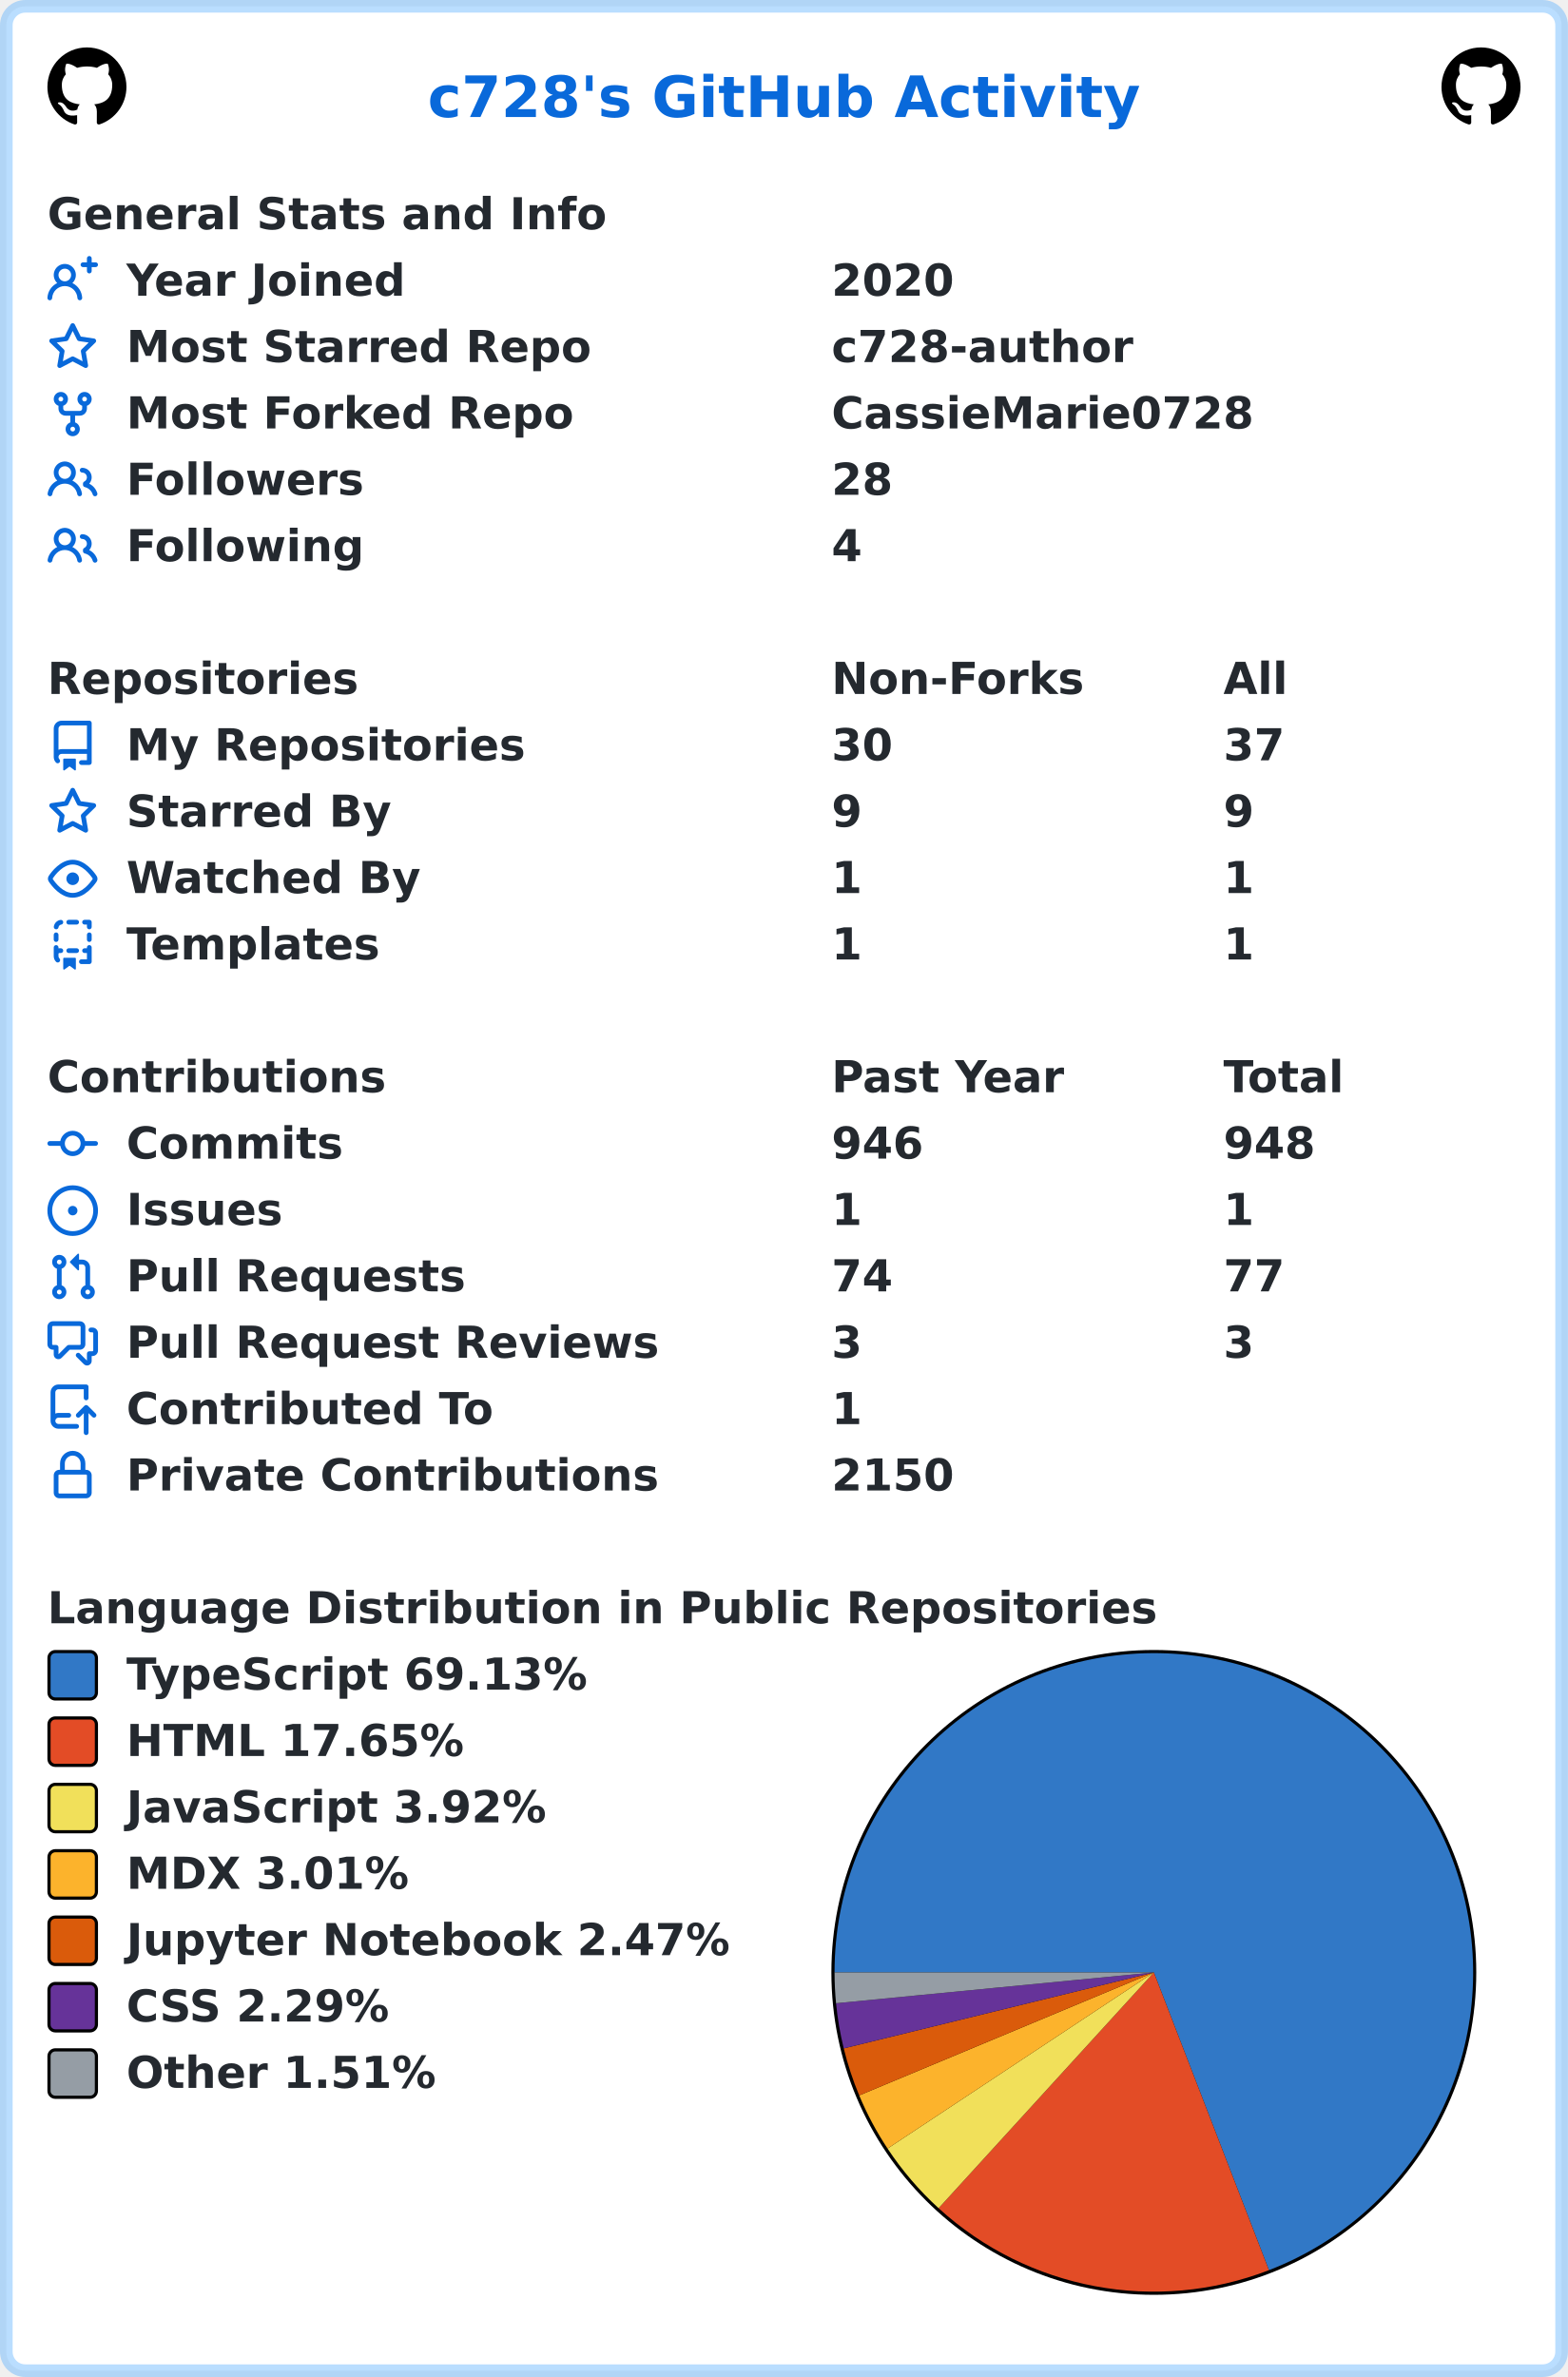
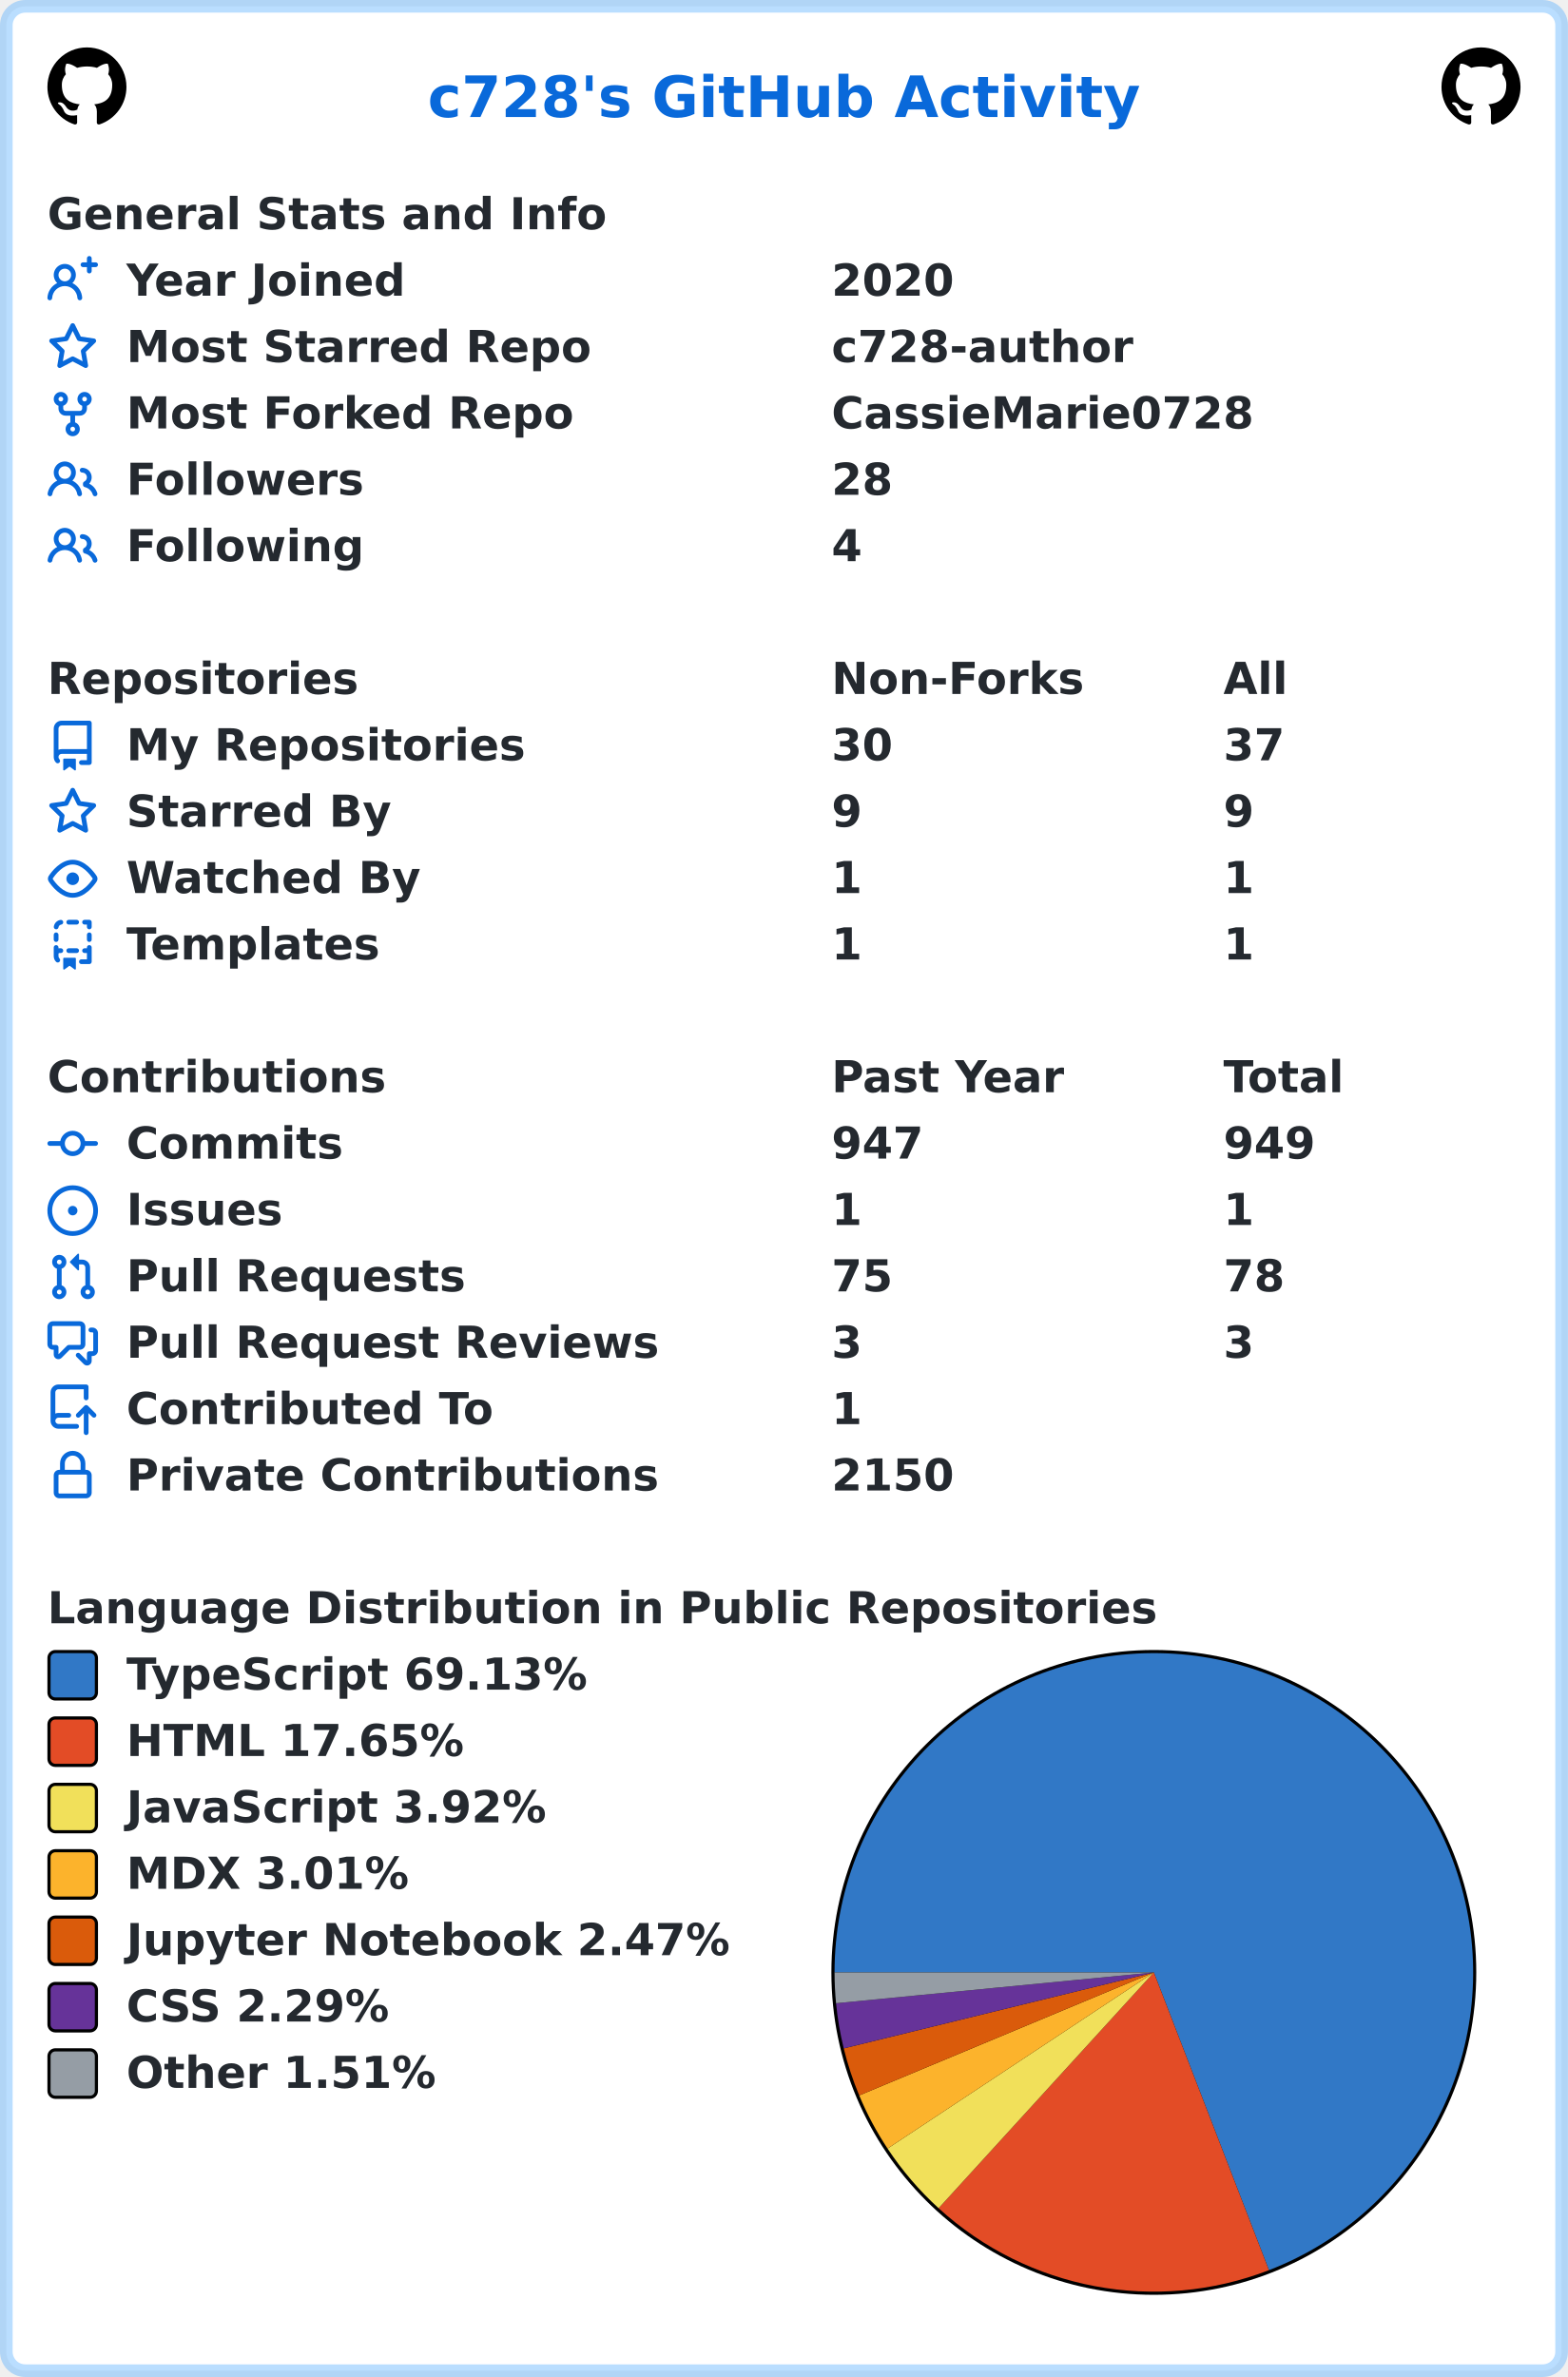
<svg xmlns="http://www.w3.org/2000/svg" width="496" height="752" viewBox="0 0 496 752" lang="en" xml:lang="en">
  <rect x="2" y="2" stroke-width="4" rx="6" width="492" height="748" stroke="rgba(84,174,255,0.4)" fill="#ffffff" />
  <g font-weight="600" font-size="110pt" font-family="Verdana,Geneva,DejaVu Sans,sans-serif" text-rendering="geometricPrecision">
    <text x="1100" y="301" lengthAdjust="spacingAndGlyphs" textLength="1833" transform="scale(0.123)" fill="#0969da">c728's GitHub Activity</text>
    <svg x="15" y="15" width="25" height="25" viewBox="0 0 16 16">
      <path fill="#000000" fill-rule="evenodd" d="M8 0C3.58 0 0 3.58 0 8c0 3.54 2.29 6.53 5.47 7.59.4.07.55-.17.55-.38 0-.19-.01-.82-.01-1.49-2.01.37-2.53-.49-2.69-.94-.09-.23-.48-.94-.82-1.13-.28-.15-.68-.52-.01-.53.63-.01 1.08.58 1.23.82.72 1.21 1.87.87 2.33.66.07-.52.28-.87.51-1.07-1.78-.2-3.64-.89-3.64-3.95 0-.87.31-1.59.82-2.15-.08-.2-.36-1.02.08-2.12 0 0 .67-.21 2.2.82.64-.18 1.32-.27 2-.27.68 0 1.36.09 2 .27 1.53-1.04 2.2-.82 2.2-.82.44 1.1.16 1.92.08 2.12.51.56.82 1.27.82 2.15 0 3.07-1.87 3.75-3.65 3.95.29.25.54.73.54 1.48 0 1.07-.01 1.93-.01 2.2 0 .21.15.46.55.38A8.013 8.013 0 0016 8c0-4.42-3.58-8-8-8z" />
    </svg>
    <svg x="456" y="15" width="25" height="25" viewBox="0 0 16 16">
      <path fill="#000000" fill-rule="evenodd" d="M8 0C3.58 0 0 3.58 0 8c0 3.54 2.29 6.53 5.47 7.59.4.07.55-.17.55-.38 0-.19-.01-.82-.01-1.49-2.01.37-2.53-.49-2.69-.94-.09-.23-.48-.94-.82-1.13-.28-.15-.68-.52-.01-.53.63-.01 1.08.58 1.23.82.72 1.21 1.87.87 2.33.66.07-.52.28-.87.51-1.07-1.78-.2-3.64-.89-3.64-3.95 0-.87.31-1.59.82-2.15-.08-.2-.36-1.02.08-2.12 0 0 .67-.21 2.2.82.64-.18 1.32-.27 2-.27.68 0 1.36.09 2 .27 1.53-1.04 2.2-.82 2.2-.82.44 1.1.16 1.92.08 2.12.51.56.82 1.27.82 2.15 0 3.07-1.87 3.75-3.65 3.95.29.25.54.73.54 1.48 0 1.07-.01 1.93-.01 2.2 0 .21.15.46.55.38A8.013 8.013 0 0016 8c0-4.42-3.58-8-8-8z" />
    </svg>
    <g transform="translate(0, 60)" fill="#24292f">
      <g transform="translate(15, 0)">
        <g transform="scale(0.095)">
          <text x="0" y="132" textLength="1851" lengthAdjust="spacingAndGlyphs">General Stats and Info</text>
        </g>
      </g>
      <g transform="translate(15, 21)">
        <path fill="#0969da" fill-rule="evenodd" d="M13.25 0a.75.75 0 01.75.75V2h1.25a.75.75 0 010 1.5H14v1.25a.75.75 0 01-1.5 0V3.5h-1.25a.75.75 0 010-1.5h1.25V.75a.75.75 0 01.75-.75zM5.5 4a2 2 0 100 4 2 2 0 000-4zm2.4 4.548a3.5 3.5 0 10-4.799 0 5.527 5.527 0 00-3.1 4.66.75.75 0 101.498.085A4.01 4.01 0 015.5 9.5a4.01 4.01 0 014.001 3.793.75.75 0 101.498-.086 5.527 5.527 0 00-3.1-4.659z" />
        <g transform="scale(0.095)">
          <text lengthAdjust="spacingAndGlyphs" textLength="932" x="263" y="132">Year Joined</text>
          <text lengthAdjust="spacingAndGlyphs" textLength="420" x="2611" y="132">2020</text>
        </g>
      </g>
      <g transform="translate(15, 42)">
        <path fill="#0969da" fill-rule="evenodd" d="M8 .25a.75.75 0 01.673.418l1.882 3.815 4.21.612a.75.75 0 01.416 1.279l-3.046 2.97.719 4.192a.75.75 0 01-1.088.791L8 12.347l-3.766 1.98a.75.75 0 01-1.088-.79l.72-4.194L.818 6.374a.75.75 0 01.416-1.28l4.21-.611L7.327.668A.75.75 0 018 .25zm0 2.445L6.615 5.5a.75.75 0 01-.564.41l-3.097.45 2.24 2.184a.75.75 0 01.216.664l-.528 3.084 2.769-1.456a.75.75 0 01.698 0l2.77 1.456-.53-3.084a.75.75 0 01.216-.664l2.24-2.183-3.096-.45a.75.75 0 01-.564-.41L8 2.694v.001z" />
        <g transform="scale(0.095)">
          <text lengthAdjust="spacingAndGlyphs" textLength="1532" x="263" y="132">Most Starred Repo</text>
          <text lengthAdjust="spacingAndGlyphs" textLength="1010" x="2611" y="132">c728-author</text>
        </g>
      </g>
      <g transform="translate(15, 63)">
        <path fill="#0969da" fill-rule="evenodd" d="M5 3.25a.75.75 0 11-1.5 0 .75.75 0 011.5 0zm0 2.122a2.25 2.25 0 10-1.5 0v.878A2.25 2.25 0 005.75 8.5h1.5v2.128a2.251 2.251 0 101.5 0V8.5h1.5a2.25 2.25 0 002.25-2.25v-.878a2.25 2.25 0 10-1.5 0v.878a.75.75 0 01-.75.75h-4.5A.75.75 0 015 6.25v-.878zm3.75 7.378a.75.75 0 11-1.5 0 .75.75 0 011.5 0zm3-8.75a.75.75 0 100-1.5.75.75 0 000 1.5z" />
        <g transform="scale(0.095)">
          <text lengthAdjust="spacingAndGlyphs" textLength="1485" x="263" y="132">Most Forked Repo</text>
          <text lengthAdjust="spacingAndGlyphs" textLength="1414" x="2611" y="132">CassieMarie0728</text>
        </g>
      </g>
      <g transform="translate(15, 84)">
        <path fill="#0969da" fill-rule="evenodd" d="M5.5 3.5a2 2 0 100 4 2 2 0 000-4zM2 5.5a3.5 3.5 0 115.898 2.549 5.507 5.507 0 013.034 4.084.75.75 0 11-1.482.235 4.001 4.001 0 00-7.9 0 .75.75 0 01-1.482-.236A5.507 5.507 0 013.102 8.05 3.49 3.49 0 012 5.5zM11 4a.75.75 0 100 1.5 1.5 1.5 0 01.666 2.844.75.75 0 00-.416.672v.352a.75.75 0 00.574.73c1.2.289 2.162 1.2 2.522 2.372a.75.75 0 101.434-.44 5.01 5.01 0 00-2.56-3.012A3 3 0 0011 4z" />
        <g transform="scale(0.095)">
          <text lengthAdjust="spacingAndGlyphs" textLength="778" x="263" y="132">Followers</text>
          <text lengthAdjust="spacingAndGlyphs" textLength="210" x="2611" y="132">28</text>
        </g>
      </g>
      <g transform="translate(15, 105)">
        <path fill="#0969da" fill-rule="evenodd" d="M5.5 3.5a2 2 0 100 4 2 2 0 000-4zM2 5.5a3.5 3.5 0 115.898 2.549 5.507 5.507 0 013.034 4.084.75.75 0 11-1.482.235 4.001 4.001 0 00-7.9 0 .75.75 0 01-1.482-.236A5.507 5.507 0 013.102 8.05 3.49 3.49 0 012 5.5zM11 4a.75.75 0 100 1.5 1.5 1.5 0 01.666 2.844.75.75 0 00-.416.672v.352a.75.75 0 00.574.73c1.2.289 2.162 1.2 2.522 2.372a.75.75 0 101.434-.44 5.01 5.01 0 00-2.56-3.012A3 3 0 0011 4z" />
        <g transform="scale(0.095)">
          <text lengthAdjust="spacingAndGlyphs" textLength="780" x="263" y="132">Following</text>
          <text lengthAdjust="spacingAndGlyphs" textLength="105" x="2611" y="132">4</text>
        </g>
      </g>
    </g>
    <g transform="translate(0, 207)" fill="#24292f">
      <g transform="translate(15, 0)">
        <g transform="scale(0.095)">
          <text x="0" y="132" textLength="1020" lengthAdjust="spacingAndGlyphs">Repositories</text>
          <text x="2611" y="132" textLength="832" lengthAdjust="spacingAndGlyphs">Non-Forks</text>
          <text x="3916" y="132" textLength="206" lengthAdjust="spacingAndGlyphs">All</text>
        </g>
      </g>
      <g transform="translate(15, 21)">
        <path fill="#0969da" fill-rule="evenodd" d="M2 2.5A2.5 2.5 0 014.5 0h8.75a.75.75 0 01.75.75v12.5a.75.75 0 01-.75.75h-2.5a.75.75 0 110-1.5h1.75v-2h-8a1 1 0 00-.714 1.7.75.75 0 01-1.072 1.05A2.495 2.495 0 012 11.5v-9zm10.5-1V9h-8c-.356 0-.694.074-1 .208V2.5a1 1 0 011-1h8zM5 12.25v3.25a.25.25 0 00.4.2l1.45-1.087a.25.25 0 01.3 0L8.6 15.7a.25.25 0 00.4-.2v-3.25a.25.25 0 00-.25-.25h-3.5a.25.25 0 00-.25.25z" />
        <g transform="scale(0.095)">
          <text lengthAdjust="spacingAndGlyphs" textLength="1312" x="263" y="132">My Repositories</text>
          <text lengthAdjust="spacingAndGlyphs" textLength="210" x="2611" y="132">30</text>
          <text lengthAdjust="spacingAndGlyphs" textLength="210" x="3916" y="132">37</text>
        </g>
      </g>
      <g transform="translate(15, 42)">
        <path fill="#0969da" fill-rule="evenodd" d="M8 .25a.75.75 0 01.673.418l1.882 3.815 4.21.612a.75.75 0 01.416 1.279l-3.046 2.97.719 4.192a.75.75 0 01-1.088.791L8 12.347l-3.766 1.98a.75.75 0 01-1.088-.79l.72-4.194L.818 6.374a.75.75 0 01.416-1.28l4.21-.611L7.327.668A.75.75 0 018 .25zm0 2.445L6.615 5.5a.75.75 0 01-.564.41l-3.097.45 2.24 2.184a.75.75 0 01.216.664l-.528 3.084 2.769-1.456a.75.75 0 01.698 0l2.77 1.456-.53-3.084a.75.75 0 01.216-.664l2.24-2.183-3.096-.45a.75.75 0 01-.564-.41L8 2.694v.001z" />
        <g transform="scale(0.095)">
          <text lengthAdjust="spacingAndGlyphs" textLength="874" x="263" y="132">Starred By</text>
          <text lengthAdjust="spacingAndGlyphs" textLength="105" x="2611" y="132">9</text>
          <text lengthAdjust="spacingAndGlyphs" textLength="105" x="3916" y="132">9</text>
        </g>
      </g>
      <g transform="translate(15, 63)">
        <path fill="#0969da" fill-rule="evenodd" d="M1.679 7.932c.412-.621 1.242-1.75 2.366-2.717C5.175 4.242 6.527 3.5 8 3.5c1.473 0 2.824.742 3.955 1.715 1.124.967 1.954 2.096 2.366 2.717a.119.119 0 010 .136c-.412.621-1.242 1.75-2.366 2.717C10.825 11.758 9.473 12.5 8 12.5c-1.473 0-2.824-.742-3.955-1.715C2.92 9.818 2.09 8.69 1.679 8.068a.119.119 0 010-.136zM8 2c-1.981 0-3.67.992-4.933 2.078C1.797 5.169.88 6.423.43 7.1a1.619 1.619 0 000 1.798c.45.678 1.367 1.932 2.637 3.024C4.329 13.008 6.019 14 8 14c1.981 0 3.67-.992 4.933-2.078 1.27-1.091 2.187-2.345 2.637-3.023a1.619 1.619 0 000-1.798c-.45-.678-1.367-1.932-2.637-3.023C11.671 2.992 9.981 2 8 2zm0 8a2 2 0 100-4 2 2 0 000 4z" />
        <g transform="scale(0.095)">
          <text lengthAdjust="spacingAndGlyphs" textLength="993" x="263" y="132">Watched By</text>
          <text lengthAdjust="spacingAndGlyphs" textLength="105" x="2611" y="132">1</text>
          <text lengthAdjust="spacingAndGlyphs" textLength="105" x="3916" y="132">1</text>
        </g>
      </g>
      <g transform="translate(15, 84)">
        <path fill="#0969da" fill-rule="evenodd" d="M6 .75A.75.75 0 016.75 0h2.5a.75.75 0 010 1.5h-2.5A.75.75 0 016 .75zm5 0a.75.75 0 01.75-.75h1.5a.75.75 0 01.75.75v1.5a.75.75 0 01-1.5 0V1.5h-.75A.75.75 0 0111 .75zM4.992.662a.75.75 0 01-.636.848c-.436.063-.783.41-.846.846a.75.75 0 01-1.485-.212A2.501 2.501 0 014.144.025a.75.75 0 01.848.637zM2.75 4a.75.75 0 01.75.75v1.5a.75.75 0 01-1.5 0v-1.5A.75.75 0 012.75 4zm10.5 0a.75.75 0 01.75.75v1.5a.75.75 0 01-1.5 0v-1.5a.75.75 0 01.75-.75zM2.75 8a.75.75 0 01.75.75v.268A1.72 1.72 0 013.75 9h.5a.75.75 0 010 1.5h-.5a.25.25 0 00-.25.25v.75c0 .28.114.532.3.714a.75.75 0 01-1.05 1.072A2.495 2.495 0 012 11.5V8.75A.75.75 0 012.75 8zm10.5 0a.75.75 0 01.75.75v4.5a.75.75 0 01-.75.75h-2.5a.75.75 0 010-1.5h1.75v-2h-.75a.75.75 0 010-1.5h.75v-.25a.75.75 0 01.75-.75zM6 9.75A.75.75 0 016.75 9h2.5a.75.75 0 010 1.5h-2.5A.75.75 0 016 9.75zm-1 2.5v3.25a.25.25 0 00.4.2l1.45-1.087a.25.25 0 01.3 0L8.6 15.7a.25.25 0 00.4-.2v-3.25a.25.25 0 00-.25-.25h-3.5a.25.25 0 00-.25.25z" />
        <g transform="scale(0.095)">
          <text lengthAdjust="spacingAndGlyphs" textLength="868" x="263" y="132">Templates</text>
          <text lengthAdjust="spacingAndGlyphs" textLength="105" x="2611" y="132">1</text>
          <text lengthAdjust="spacingAndGlyphs" textLength="105" x="3916" y="132">1</text>
        </g>
      </g>
    </g>
    <g transform="translate(0, 333)" fill="#24292f">
      <g transform="translate(15, 0)">
        <g transform="scale(0.095)">
          <text x="0" y="132" textLength="1112" lengthAdjust="spacingAndGlyphs">Contributions</text>
          <text x="2611" y="132" textLength="774" lengthAdjust="spacingAndGlyphs">Past Year</text>
          <text x="3916" y="132" textLength="414" lengthAdjust="spacingAndGlyphs">Total</text>
        </g>
      </g>
      <g transform="translate(15, 21)">
        <path fill="#0969da" fill-rule="evenodd" d="M10.5 7.75a2.5 2.5 0 11-5 0 2.5 2.5 0 015 0zm1.43.75a4.002 4.002 0 01-7.86 0H.75a.75.75 0 110-1.5h3.32a4.001 4.001 0 017.86 0h3.32a.75.75 0 110 1.5h-3.32z" />
        <g transform="scale(0.095)">
          <text lengthAdjust="spacingAndGlyphs" textLength="734" x="263" y="132">Commits</text>
-           <text lengthAdjust="spacingAndGlyphs" textLength="315" x="2611" y="132">946</text>
-           <text lengthAdjust="spacingAndGlyphs" textLength="315" x="3916" y="132">948</text>
+           <text lengthAdjust="spacingAndGlyphs" textLength="315" x="2611" y="132">947</text>
+           <text lengthAdjust="spacingAndGlyphs" textLength="315" x="3916" y="132">949</text>
        </g>
      </g>
      <g transform="translate(15, 42)">
        <path fill="#0969da" d="M8 9.5a1.5 1.5 0 100-3 1.5 1.5 0 000 3z" />
        <path fill="#0969da" fill-rule="evenodd" d="M8 0a8 8 0 100 16A8 8 0 008 0zM1.5 8a6.5 6.5 0 1113 0 6.5 6.5 0 01-13 0z" />
        <g transform="scale(0.095)">
          <text lengthAdjust="spacingAndGlyphs" textLength="512" x="263" y="132">Issues</text>
          <text lengthAdjust="spacingAndGlyphs" textLength="105" x="2611" y="132">1</text>
          <text lengthAdjust="spacingAndGlyphs" textLength="105" x="3916" y="132">1</text>
        </g>
      </g>
      <g transform="translate(15, 63)">
        <path fill="#0969da" fill-rule="evenodd" d="M7.177 3.073L9.573.677A.25.25 0 0110 .854v4.792a.25.25 0 01-.427.177L7.177 3.427a.25.25 0 010-.354zM3.75 2.5a.75.75 0 100 1.5.75.75 0 000-1.5zm-2.25.75a2.25 2.25 0 113 2.122v5.256a2.251 2.251 0 11-1.5 0V5.372A2.25 2.25 0 011.5 3.25zM11 2.5h-1V4h1a1 1 0 011 1v5.628a2.251 2.251 0 101.5 0V5A2.5 2.5 0 0011 2.5zm1 10.25a.75.75 0 111.5 0 .75.75 0 01-1.5 0zM3.75 12a.75.75 0 100 1.5.75.75 0 000-1.5z" />
        <g transform="scale(0.095)">
          <text lengthAdjust="spacingAndGlyphs" textLength="1113" x="263" y="132">Pull Requests</text>
-           <text lengthAdjust="spacingAndGlyphs" textLength="210" x="2611" y="132">74</text>
-           <text lengthAdjust="spacingAndGlyphs" textLength="210" x="3916" y="132">77</text>
+           <text lengthAdjust="spacingAndGlyphs" textLength="210" x="2611" y="132">75</text>
+           <text lengthAdjust="spacingAndGlyphs" textLength="210" x="3916" y="132">78</text>
        </g>
      </g>
      <g transform="translate(15, 84)">
        <path fill="#0969da" fill-rule="evenodd" d="M1.5 2.75a.25.25 0 01.25-.25h8.5a.25.25 0 01.25.25v5.5a.25.25 0 01-.25.25h-3.5a.75.75 0 00-.53.22L3.5 11.44V9.25a.75.75 0 00-.75-.75h-1a.25.25 0 01-.25-.25v-5.5zM1.75 1A1.75 1.75 0 000 2.75v5.5C0 9.216.784 10 1.75 10H2v1.543a1.457 1.457 0 002.487 1.03L7.061 10h3.189A1.75 1.75 0 0012 8.25v-5.5A1.75 1.75 0 0010.25 1h-8.5zM14.5 4.75a.25.25 0 00-.25-.25h-.5a.75.75 0 110-1.5h.5c.966 0 1.75.784 1.75 1.75v5.5A1.75 1.75 0 0114.25 12H14v1.543a1.457 1.457 0 01-2.487 1.03L9.22 12.28a.75.75 0 111.06-1.06l2.22 2.22v-2.19a.75.75 0 01.75-.75h1a.25.25 0 00.25-.25v-5.5z" />
        <g transform="scale(0.095)">
          <text lengthAdjust="spacingAndGlyphs" textLength="1762" x="263" y="132">Pull Request Reviews</text>
          <text lengthAdjust="spacingAndGlyphs" textLength="105" x="2611" y="132">3</text>
          <text lengthAdjust="spacingAndGlyphs" textLength="105" x="3916" y="132">3</text>
        </g>
      </g>
      <g transform="translate(15, 105)">
        <path fill="#0969da" fill-rule="evenodd" d="M1 2.5A2.5 2.5 0 013.5 0h8.75a.75.75 0 01.75.75v3.5a.75.75 0 01-1.5 0V1.5h-8a1 1 0 00-1 1v6.708A2.492 2.492 0 013.5 9h3.25a.75.75 0 010 1.5H3.5a1 1 0 100 2h5.75a.75.75 0 010 1.5H3.5A2.5 2.5 0 011 11.5v-9zm13.23 7.79a.75.75 0 001.06-1.06l-2.505-2.505a.75.75 0 00-1.06 0L9.22 9.229a.75.75 0 001.06 1.061l1.225-1.224v6.184a.75.75 0 001.5 0V9.066l1.224 1.224z" />
        <g transform="scale(0.095)">
          <text lengthAdjust="spacingAndGlyphs" textLength="1234" x="263" y="132">Contributed To</text>
          <text lengthAdjust="spacingAndGlyphs" textLength="105" x="2611" y="132">1</text>
        </g>
      </g>
      <g transform="translate(15, 126)">
        <path fill="#0969da" fill-rule="evenodd" d="M4 4v2h-.25A1.75 1.75 0 002 7.75v5.5c0 .966.784 1.75 1.75 1.75h8.5A1.75 1.75 0 0014 13.25v-5.5A1.75 1.75 0 0012.25 6H12V4a4 4 0 10-8 0zm6.5 2V4a2.5 2.5 0 00-5 0v2h5zM12 7.5h.25a.25.25 0 01.25.25v5.5a.25.25 0 01-.25.25h-8.5a.25.25 0 01-.25-.25v-5.5a.25.25 0 01.25-.25H12z" />
        <g transform="scale(0.095)">
          <text lengthAdjust="spacingAndGlyphs" textLength="1742" x="263" y="132">Private Contributions</text>
          <text lengthAdjust="spacingAndGlyphs" textLength="420" x="2611" y="132">2150</text>
        </g>
      </g>
    </g>
    <g transform="translate(0, 501)" fill="#24292f">
      <g transform="translate(15, 0)">
        <g transform="scale(0.095)">
          <text x="0" y="132" textLength="3652" lengthAdjust="spacingAndGlyphs">Language Distribution in Public Repositories</text>
        </g>
      </g>
      <g transform="translate(263, 21)">
        <circle cx="102" cy="102" r="102" fill="#000000" />
      </g>
      <g transform="translate(264, 22)">
        <path fill-rule="evenodd" fill="#3178c6" d="M 0.0,101 A 101 101 0 1 1 137.417 195.206 L 101,101 Z" />
        <path fill-rule="evenodd" fill="#e34c26" d="M 137.417,195.206 A 101 101 0 0 1 32.912 175.599 L 101,101 Z" />
        <path fill-rule="evenodd" fill="#f1e05a" d="M 32.912,175.599 A 101 101 0 0 1 16.769 156.732 L 101,101 Z" />
        <path fill-rule="evenodd" fill="#fcb32c" d="M 16.769,156.732 A 101 101 0 0 1 7.799 139.916 L 101,101 Z" />
        <path fill-rule="evenodd" fill="#DA5B0B" d="M 7.799,139.916 A 101 101 0 0 1 2.903 125.041 L 101,101 Z" />
        <path fill-rule="evenodd" fill="#663399" d="M 2.903,125.041 A 101 101 0 0 1 0.472 110.751 L 101,101 Z" />
        <path fill-rule="evenodd" fill="#959da5" d="M 0.472,110.751 A 101 101 0 0 1 0.0 101 L 101,101 Z" />
      </g>
      <g transform="translate(15, 21)">
        <rect x="0.5" y="0.5" rx="2" width="15" height="15" fill="#3178c6" stroke-width="1" stroke="#000000" />
        <text transform="scale(0.095)" x="263" y="132" textLength="1568" lengthAdjust="spacingAndGlyphs">TypeScript 69.13%</text>
      </g>
      <g transform="translate(15, 42)">
        <rect x="0.5" y="0.5" rx="2" width="15" height="15" fill="#e34c26" stroke-width="1" stroke="#000000" />
        <text transform="scale(0.095)" x="263" y="132" textLength="1142" lengthAdjust="spacingAndGlyphs">HTML 17.65%</text>
      </g>
      <g transform="translate(15, 63)">
        <rect x="0.5" y="0.5" rx="2" width="15" height="15" fill="#f1e05a" stroke-width="1" stroke="#000000" />
        <text transform="scale(0.095)" x="263" y="132" textLength="1412" lengthAdjust="spacingAndGlyphs">JavaScript 3.92%</text>
      </g>
      <g transform="translate(15, 84)">
        <rect x="0.5" y="0.5" rx="2" width="15" height="15" fill="#fcb32c" stroke-width="1" stroke="#000000" />
        <text transform="scale(0.095)" x="263" y="132" textLength="960" lengthAdjust="spacingAndGlyphs">MDX 3.01%</text>
      </g>
      <g transform="translate(15, 105)">
        <rect x="0.5" y="0.5" rx="2" width="15" height="15" fill="#DA5B0B" stroke-width="1" stroke="#000000" />
        <text transform="scale(0.095)" x="263" y="132" textLength="2020" lengthAdjust="spacingAndGlyphs">Jupyter Notebook 2.47%</text>
      </g>
      <g transform="translate(15, 126)">
        <rect x="0.5" y="0.5" rx="2" width="15" height="15" fill="#663399" stroke-width="1" stroke="#000000" />
        <text transform="scale(0.095)" x="263" y="132" textLength="903" lengthAdjust="spacingAndGlyphs">CSS 2.29%</text>
      </g>
      <g transform="translate(15, 147)">
        <rect x="0.5" y="0.5" rx="2" width="15" height="15" fill="#959da5" stroke-width="1" stroke="#000000" />
        <text transform="scale(0.095)" x="263" y="132" textLength="1047" lengthAdjust="spacingAndGlyphs">Other 1.51%</text>
      </g>
    </g>
  </g>
</svg>
